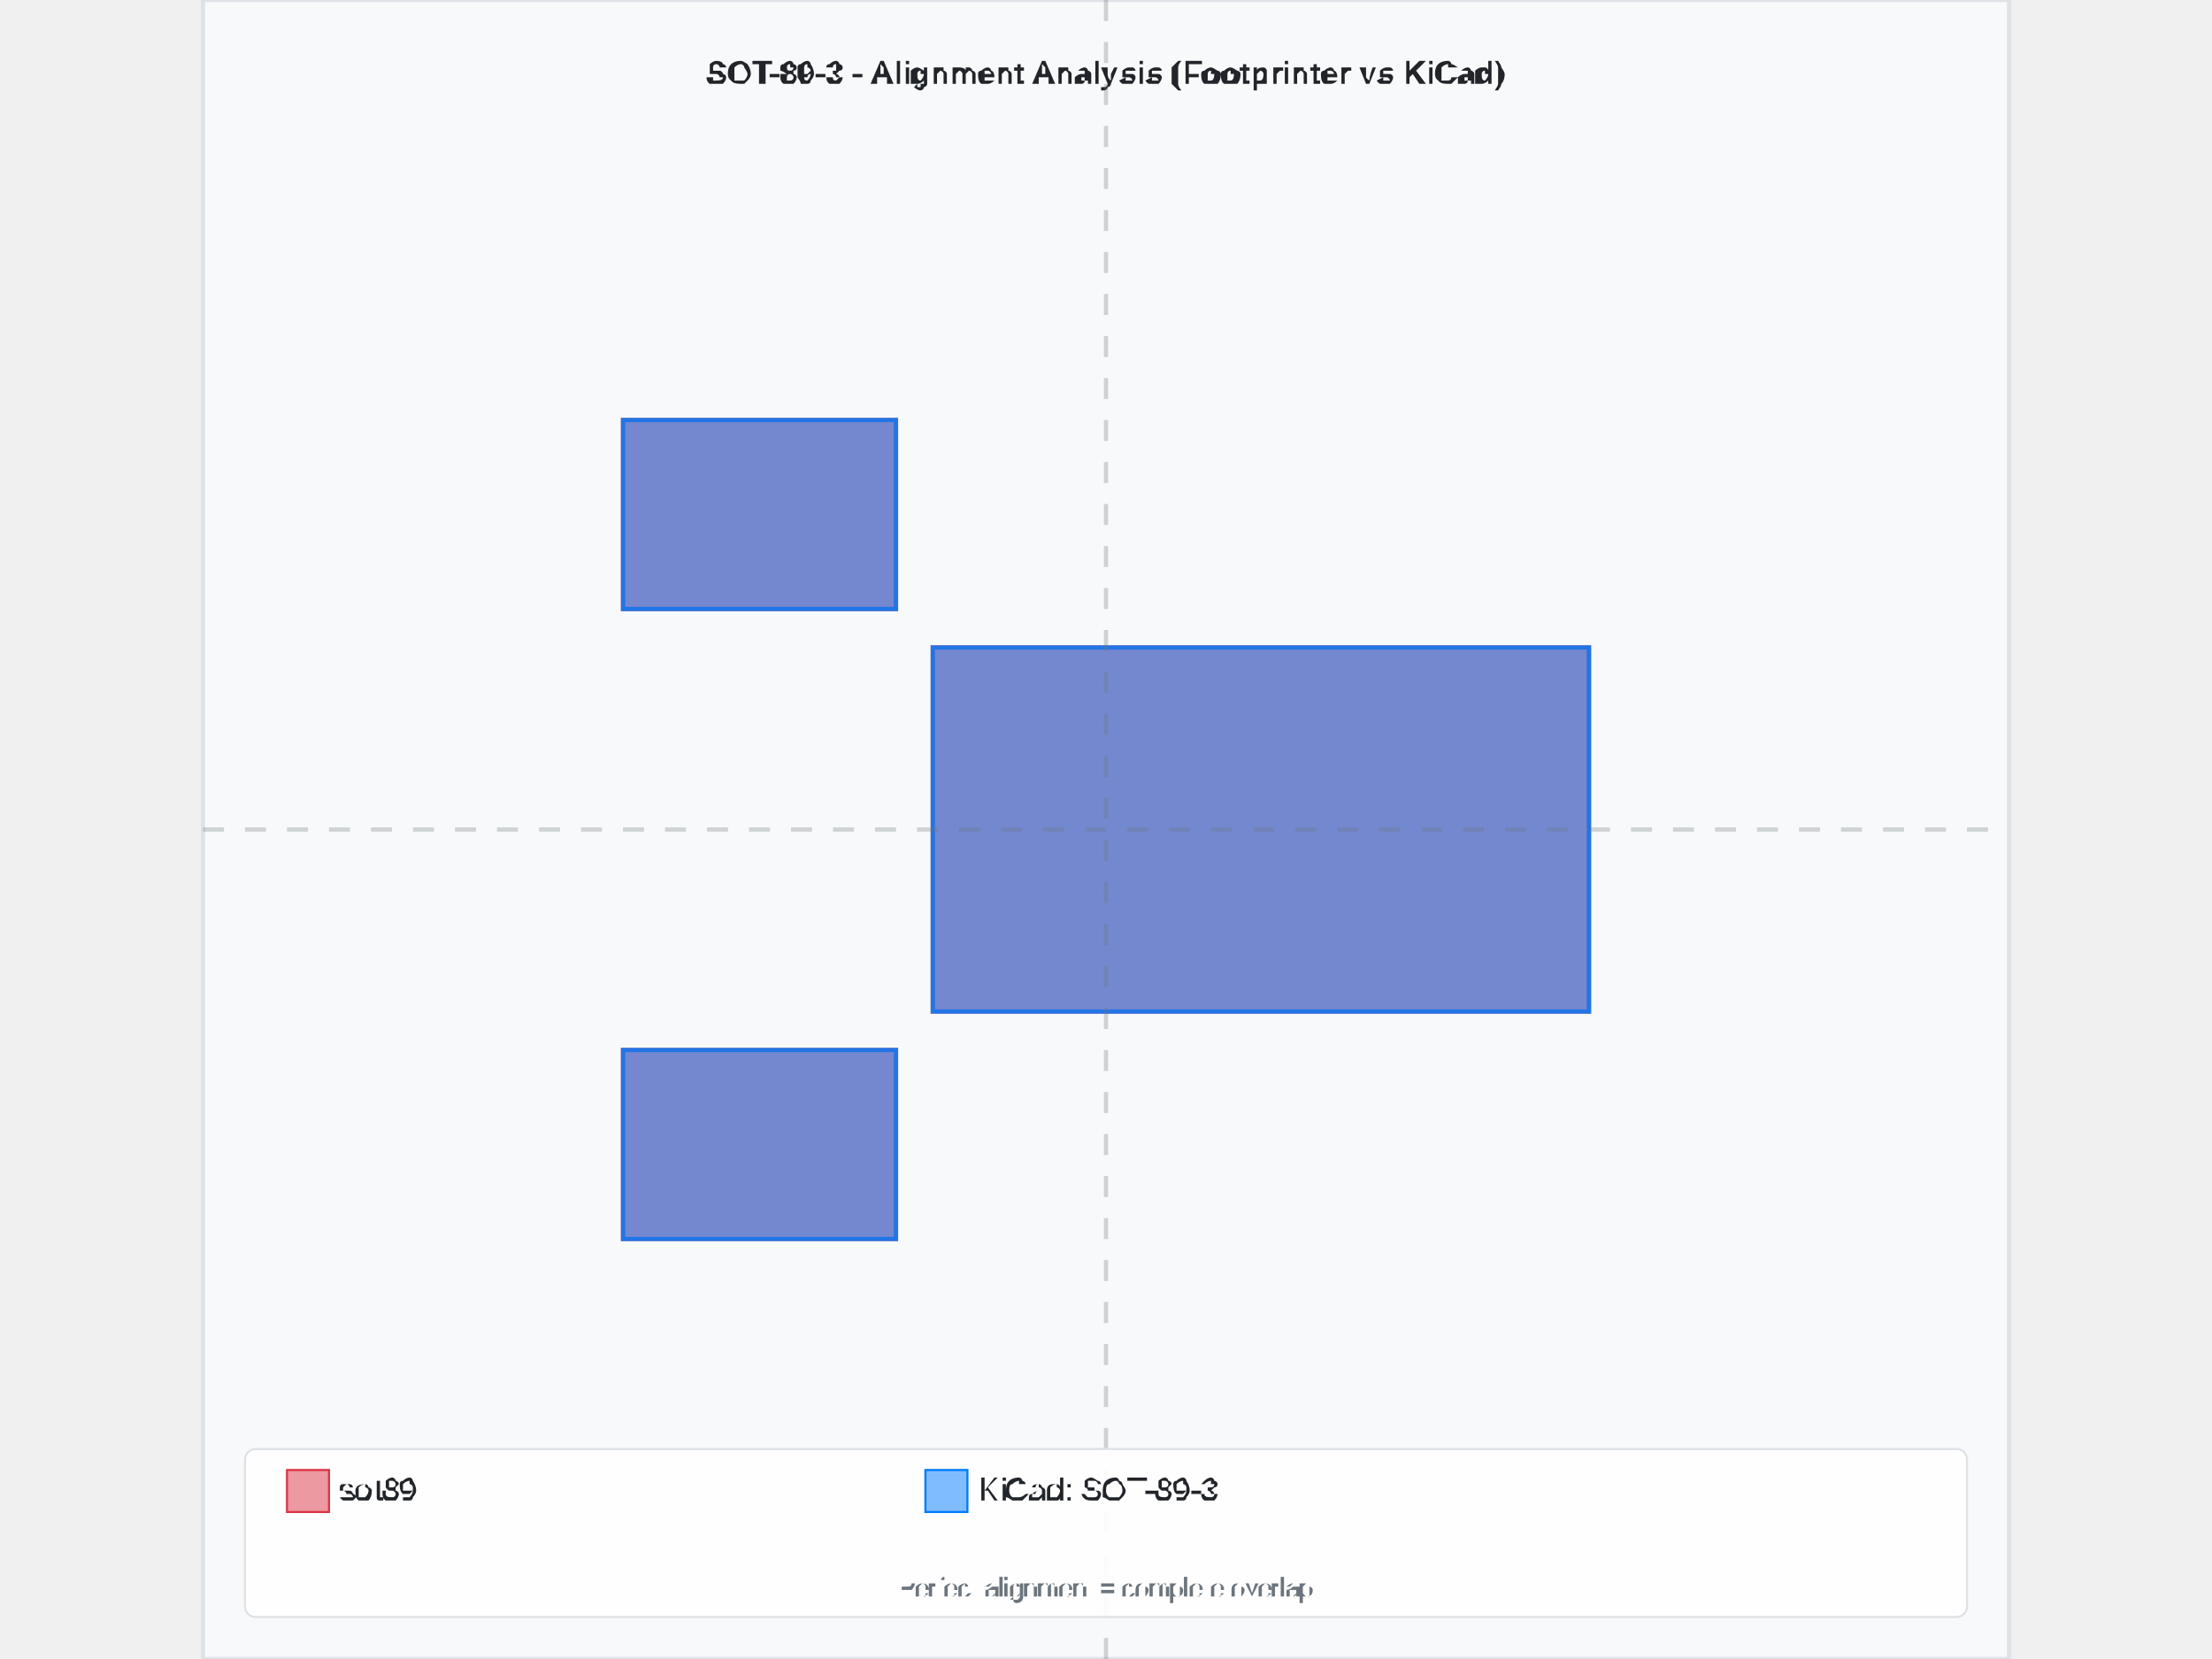
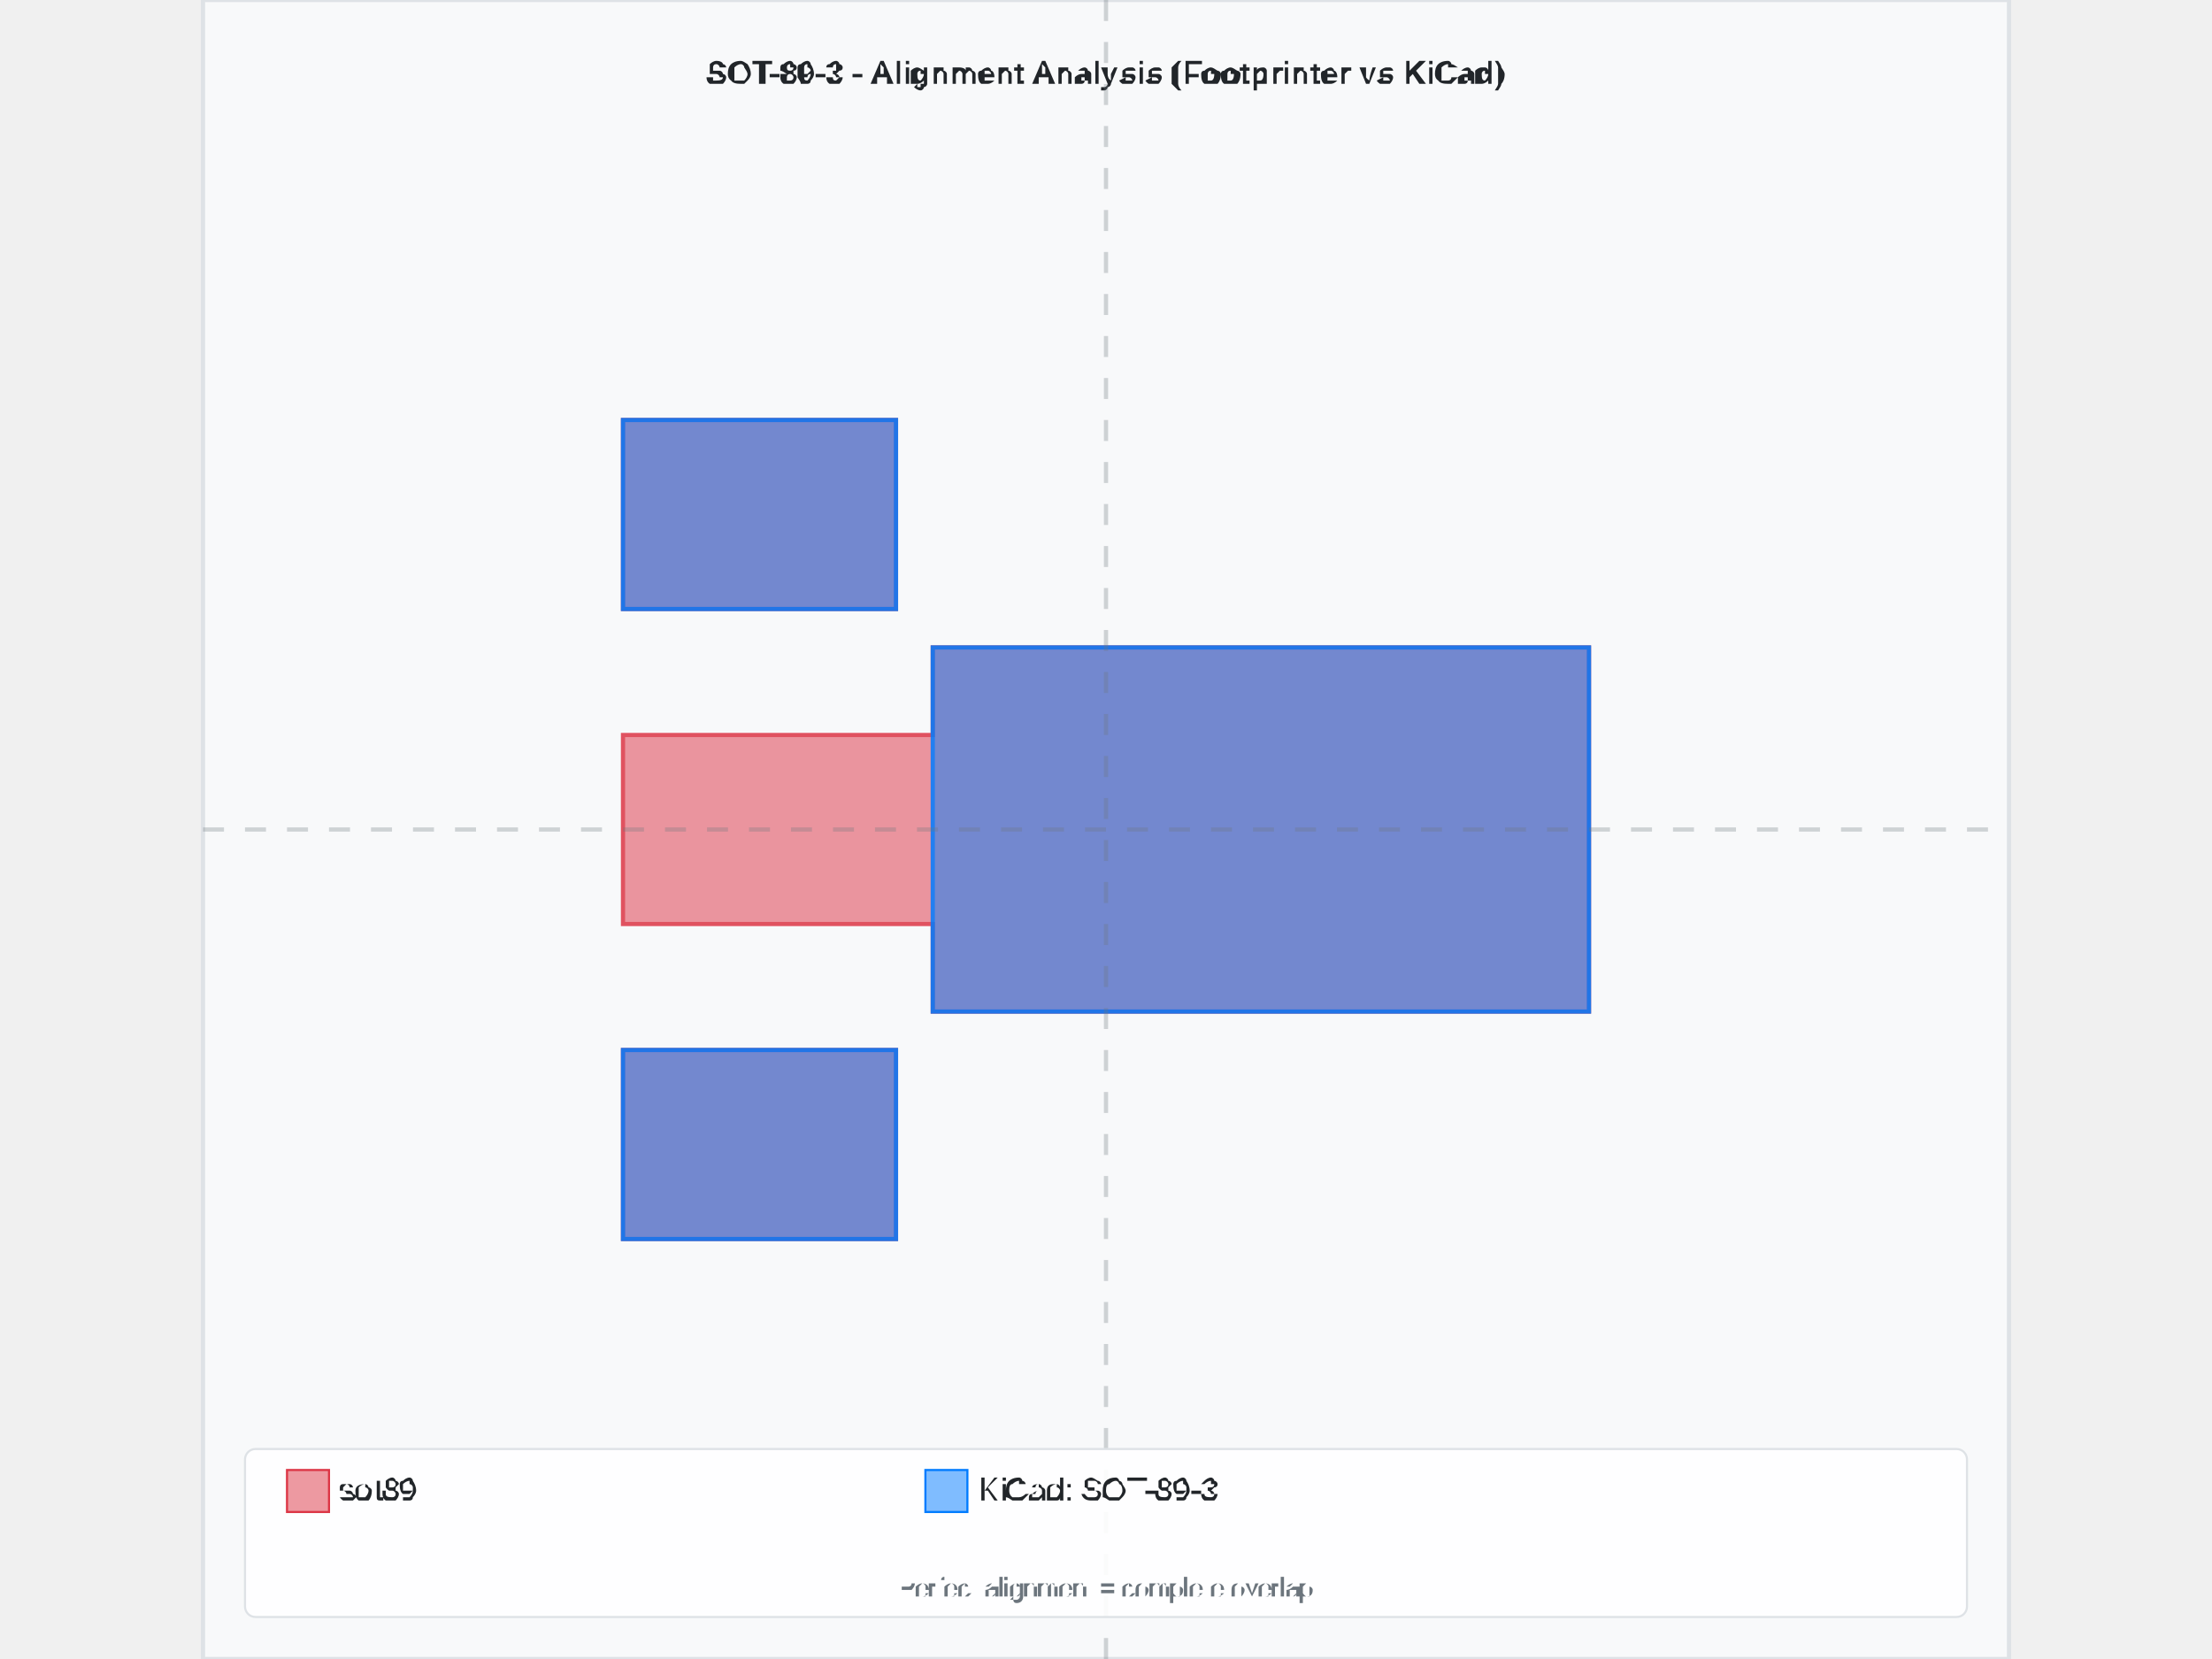
<svg xmlns="http://www.w3.org/2000/svg" width="800" height="600" viewBox="-4.3 -3.95 8.6 7.9">
  <rect x="-4.3" y="-3.95" width="8.6" height="7.9" fill="#f8f9fa" stroke="#dee2e6" stroke-width="0.02" />
  <text x="8.881784197001252e-16" y="-3.55" text-anchor="middle" font-family="Arial, sans-serif" font-size="0.15" font-weight="bold" fill="#212529">SOT-89-3 - Alignment Analysis (Footprinter vs KiCad)</text>
  <g id="footprint-a" opacity="0.85">
    <path d="M-2.3,1.05 L-1,1.05 L-1,1.95 L-2.3,1.95 L-2.3,1.05 z" fill="#dc3545" stroke="#dc3545" stroke-width="0.02" fill-opacity="0.6" fill-rule="evenodd" />
-     <path d="M2.3,-0.867 L-0.825,-0.867 L-0.825,0.867 L2.3,0.867 L2.3,-0.867 z" fill="#dc3545" stroke="#dc3545" stroke-width="0.02" fill-opacity="0.6" fill-rule="evenodd" />
+     <path d="M2.3,-0.867 L-0.825,-0.867 L-0.825,-0.45 L-2.3,-0.45 L-2.3,0.45 L-0.825,0.45 L-0.825,0.867 L2.3,0.867 L2.3,-0.867 z" fill="#dc3545" stroke="#dc3545" stroke-width="0.02" fill-opacity="0.6" fill-rule="evenodd" />
    <path d="M-2.3,-1.95 L-1,-1.95 L-1,-1.05 L-2.3,-1.05 L-2.3,-1.95 z" fill="#dc3545" stroke="#dc3545" stroke-width="0.02" fill-opacity="0.6" fill-rule="evenodd" />
  </g>
  <g id="footprint-b" opacity="0.85">
    <path d="M-2.3,1.05 L-1,1.05 L-1,1.95 L-2.3,1.95 L-2.3,1.05 z" fill="#007bff" stroke="#007bff" stroke-width="0.02" fill-opacity="0.6" fill-rule="evenodd" />
    <path d="M2.3,-0.867 L-0.825,-0.867 L-0.825,0.867 L2.3,0.867 L2.3,-0.867 z" fill="#007bff" stroke="#007bff" stroke-width="0.02" fill-opacity="0.6" fill-rule="evenodd" />
    <path d="M-2.3,-1.95 L-1,-1.95 L-1,-1.05 L-2.3,-1.05 L-2.3,-1.95 z" fill="#007bff" stroke="#007bff" stroke-width="0.02" fill-opacity="0.6" fill-rule="evenodd" />
  </g>
  <g id="alignment-guides" opacity="0.3">
    <line x1="8.881784197001252e-16" y1="-3.95" x2="8.881784197001252e-16" y2="3.95" stroke="#6c757d" stroke-width="0.02" stroke-dasharray="0.1,0.1" />
    <line x1="-4.3" y1="0" x2="4.3" y2="0" stroke="#6c757d" stroke-width="0.02" stroke-dasharray="0.1,0.1" />
  </g>
  <g font-family="Arial, sans-serif" font-size="0.15">
    <rect x="-4.1" y="2.95" width="8.2" height="0.8" fill="white" fill-opacity="0.9" stroke="#dee2e6" stroke-width="0.01" rx="0.05" />
    <rect x="-3.9" y="3.05" width="0.2" height="0.2" fill="#dc3545" fill-opacity="0.5" stroke="#dc3545" stroke-width="0.01" />
    <text x="-3.65" y="3.15" fill="#212529" font-weight="500" dominant-baseline="middle">sot89</text>
    <rect x="-0.86" y="3.05" width="0.2" height="0.2" fill="#007bff" fill-opacity="0.5" stroke="#007bff" stroke-width="0.01" />
    <text x="-0.61" y="3.15" fill="#212529" font-weight="500" dominant-baseline="middle">KiCad: SOT-89-3</text>
    <text x="8.881784197001252e-16" y="3.65" text-anchor="middle" fill="#6c757d" font-size="0.12">Perfect alignment = complete overlap</text>
  </g>
</svg>
